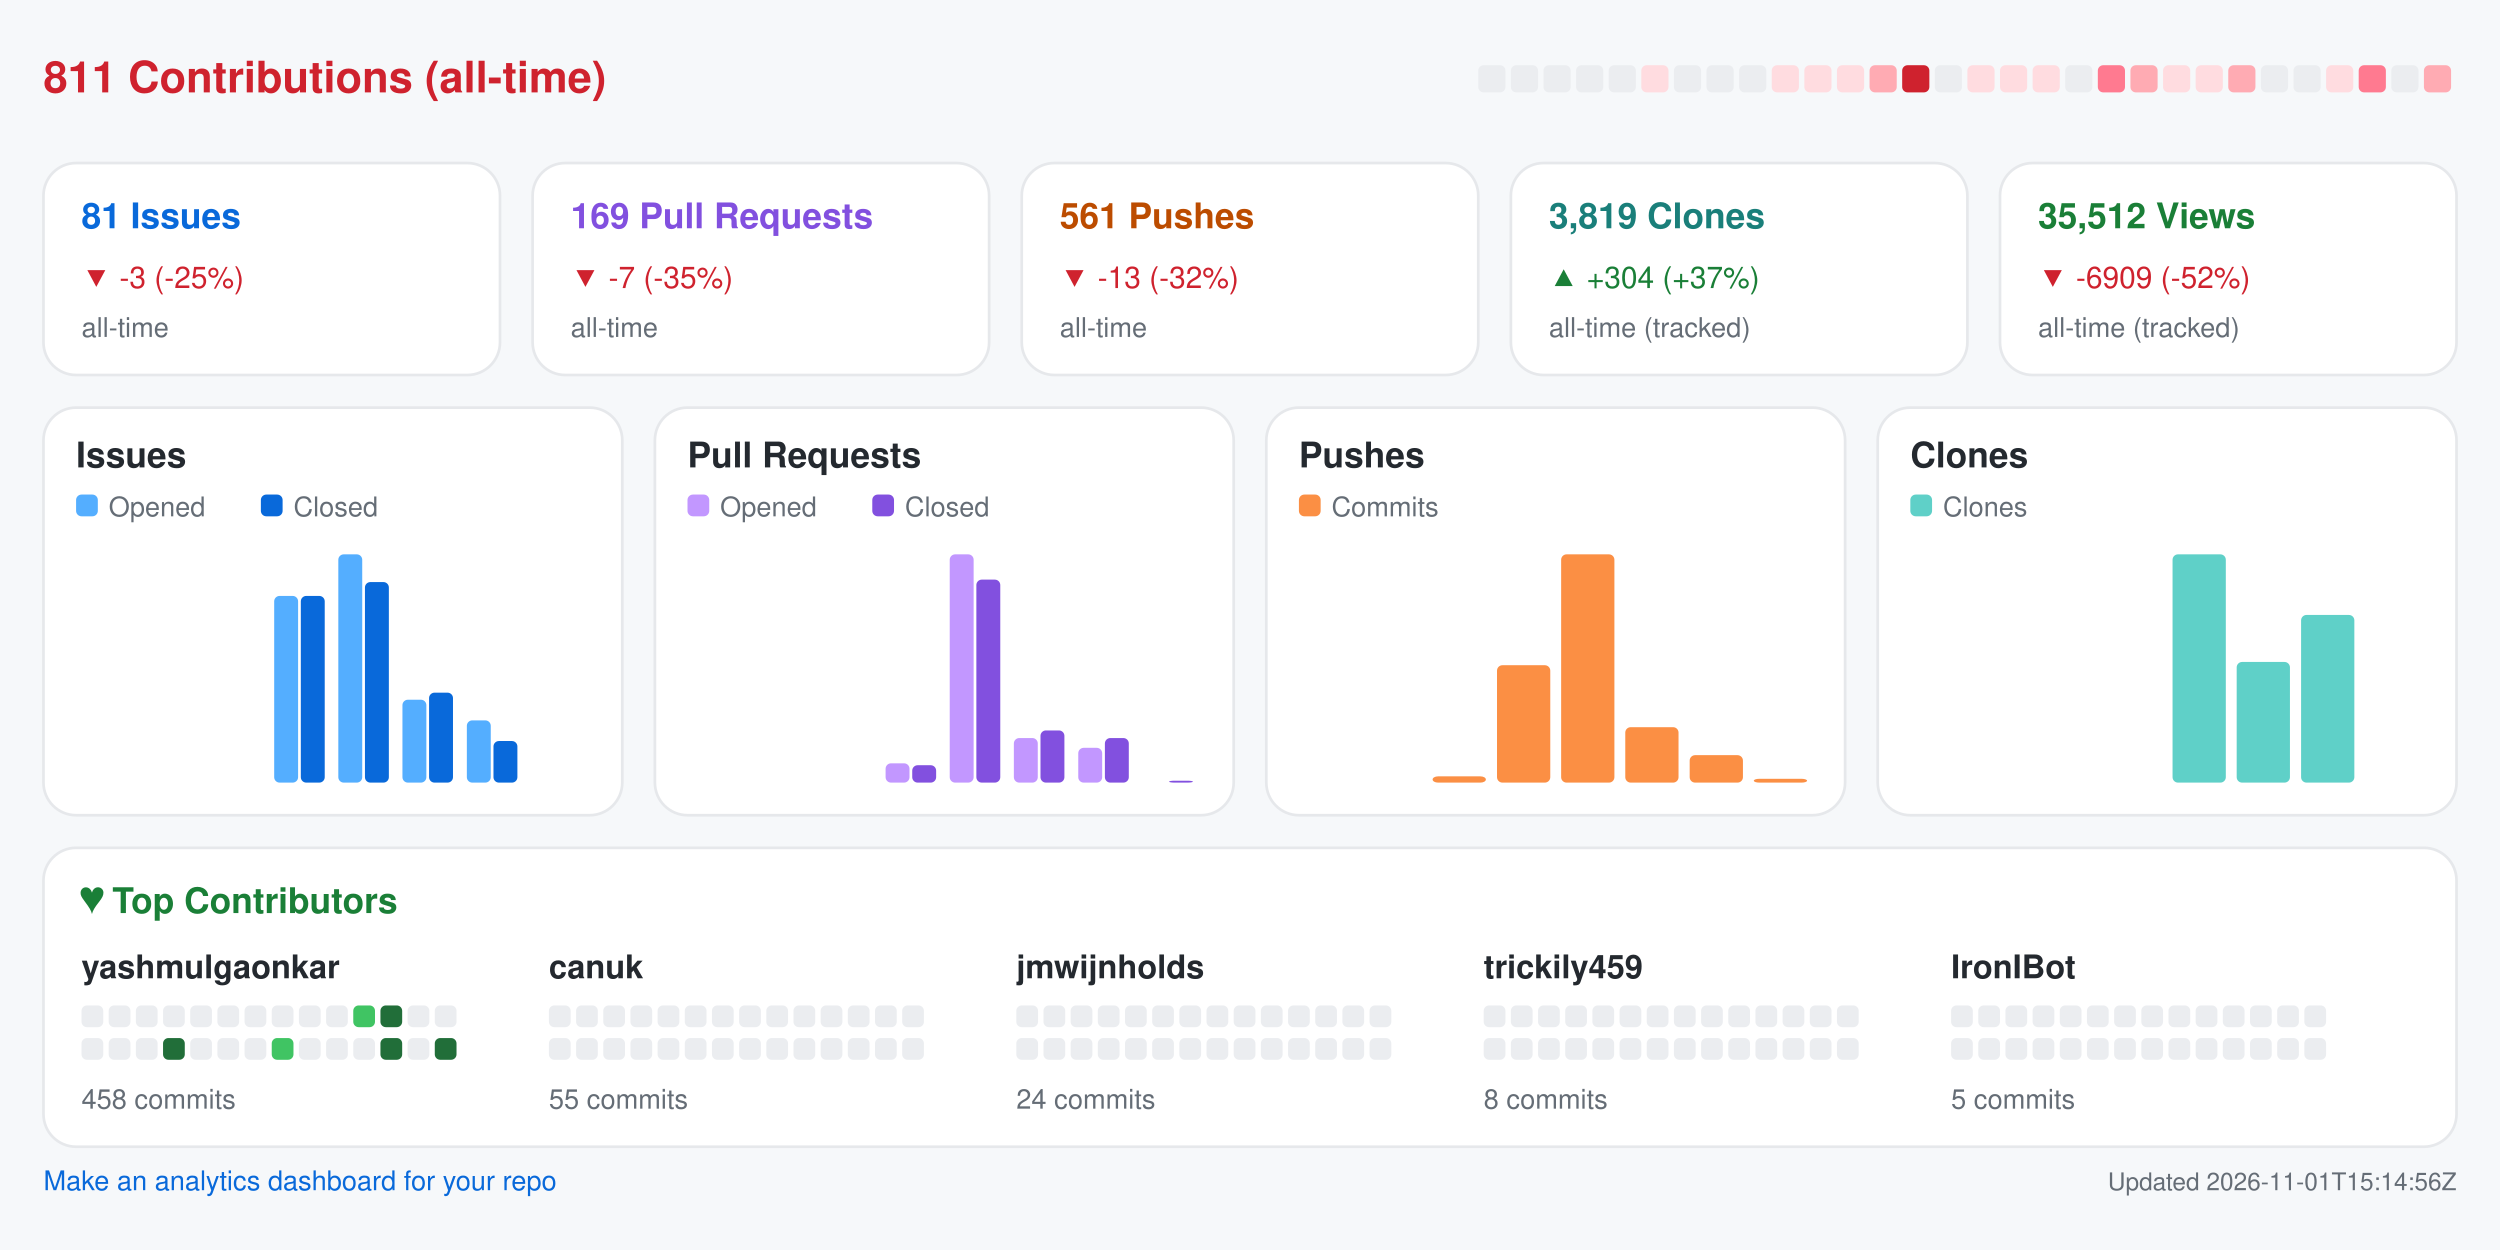
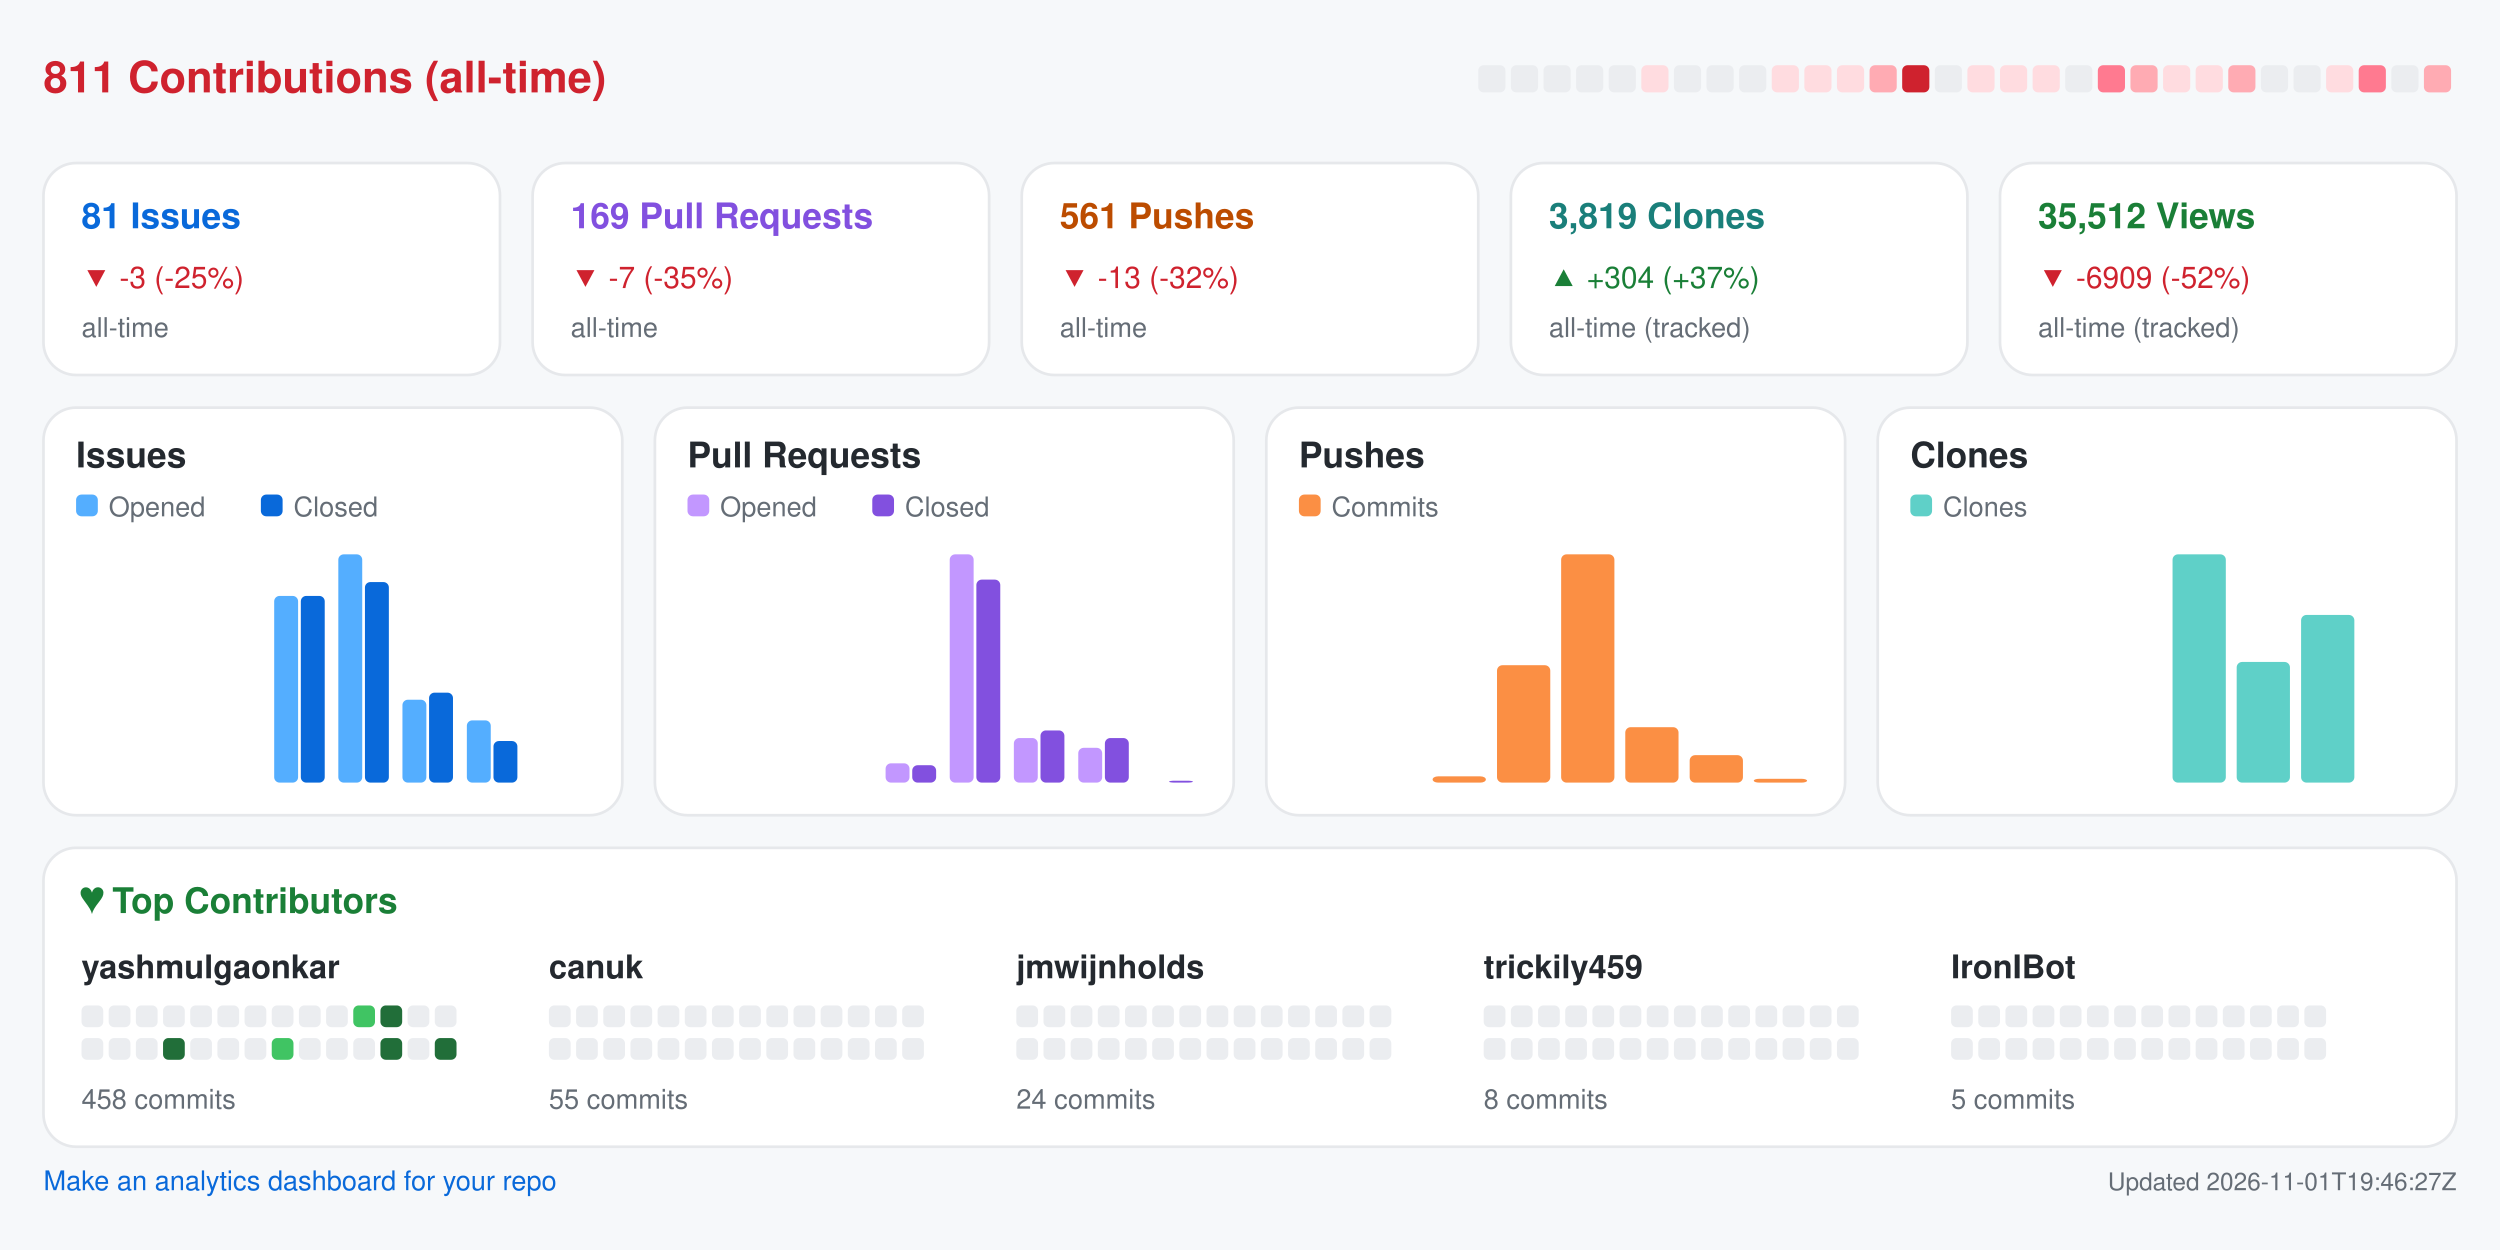
<svg xmlns="http://www.w3.org/2000/svg" width="920" height="460" viewBox="0 0 920 460" role="img" aria-label="Repository analytics for yashmulgaonkar/FlightScnr_Pi">
  <rect x="0.0" y="0.0" width="920.0" height="460.0" rx="0" fill="#f6f8fa" />
  <text x="16.0" y="34.0" fill="#cf222e" font-size="16" font-family="-apple-system,BlinkMacSystemFont,Segoe UI,Helvetica,Arial,sans-serif" font-weight="600" text-anchor="start">811 Contributions (all-time)</text>
  <rect x="544.0" y="24.0" width="10.0" height="10.0" rx="2" fill="#ebedf0" />
  <rect x="556.0" y="24.0" width="10.0" height="10.0" rx="2" fill="#ebedf0" />
  <rect x="568.0" y="24.0" width="10.0" height="10.0" rx="2" fill="#ebedf0" />
  <rect x="580.0" y="24.0" width="10.0" height="10.0" rx="2" fill="#ebedf0" />
  <rect x="592.0" y="24.0" width="10.0" height="10.0" rx="2" fill="#ebedf0" />
  <rect x="604.0" y="24.0" width="10.0" height="10.0" rx="2" fill="#ffdce0" />
  <rect x="616.0" y="24.0" width="10.0" height="10.0" rx="2" fill="#ebedf0" />
  <rect x="628.0" y="24.0" width="10.0" height="10.0" rx="2" fill="#ebedf0" />
  <rect x="640.0" y="24.0" width="10.0" height="10.0" rx="2" fill="#ebedf0" />
  <rect x="652.0" y="24.0" width="10.0" height="10.0" rx="2" fill="#ffdce0" />
  <rect x="664.0" y="24.0" width="10.0" height="10.0" rx="2" fill="#ffdce0" />
  <rect x="676.0" y="24.0" width="10.0" height="10.0" rx="2" fill="#ffdce0" />
  <rect x="688.0" y="24.0" width="10.0" height="10.0" rx="2" fill="#ffabb3" />
  <rect x="700.0" y="24.0" width="10.0" height="10.0" rx="2" fill="#cf222e" />
  <rect x="712.0" y="24.0" width="10.0" height="10.0" rx="2" fill="#ebedf0" />
  <rect x="724.0" y="24.0" width="10.0" height="10.0" rx="2" fill="#ffdce0" />
  <rect x="736.0" y="24.0" width="10.0" height="10.0" rx="2" fill="#ffdce0" />
  <rect x="748.0" y="24.0" width="10.0" height="10.0" rx="2" fill="#ffdce0" />
  <rect x="760.0" y="24.0" width="10.0" height="10.0" rx="2" fill="#ebedf0" />
  <rect x="772.0" y="24.0" width="10.0" height="10.0" rx="2" fill="#ff7a90" />
  <rect x="784.0" y="24.0" width="10.0" height="10.0" rx="2" fill="#ffabb3" />
  <rect x="796.0" y="24.0" width="10.0" height="10.0" rx="2" fill="#ffdce0" />
  <rect x="808.0" y="24.0" width="10.0" height="10.0" rx="2" fill="#ffdce0" />
  <rect x="820.0" y="24.0" width="10.0" height="10.0" rx="2" fill="#ffabb3" />
  <rect x="832.0" y="24.0" width="10.0" height="10.0" rx="2" fill="#ebedf0" />
  <rect x="844.0" y="24.0" width="10.0" height="10.0" rx="2" fill="#ebedf0" />
  <rect x="856.0" y="24.0" width="10.0" height="10.0" rx="2" fill="#ffdce0" />
  <rect x="868.0" y="24.0" width="10.0" height="10.0" rx="2" fill="#ff7a90" />
  <rect x="880.0" y="24.0" width="10.0" height="10.0" rx="2" fill="#ebedf0" />
  <rect x="892.0" y="24.0" width="10.0" height="10.0" rx="2" fill="#ffabb3" />
  <rect x="16.0" y="60.0" width="168.0" height="78.0" rx="12" fill="#ffffff" stroke="#e6e8eb" />
  <text x="30.0" y="84.0" fill="#0969da" font-size="13" font-family="-apple-system,BlinkMacSystemFont,Segoe UI,Helvetica,Arial,sans-serif" font-weight="600" text-anchor="start">81 Issues</text>
  <text x="30.0" y="106.0" fill="#cf222e" font-size="11" font-family="-apple-system,BlinkMacSystemFont,Segoe UI,Helvetica,Arial,sans-serif" font-weight="400" text-anchor="start">▼ -3 (-25%)</text>
  <text x="30.0" y="124.0" fill="#656d76" font-size="10" font-family="-apple-system,BlinkMacSystemFont,Segoe UI,Helvetica,Arial,sans-serif" font-weight="400" text-anchor="start">all-time</text>
  <rect x="196.0" y="60.0" width="168.0" height="78.0" rx="12" fill="#ffffff" stroke="#e6e8eb" />
  <text x="210.0" y="84.0" fill="#8250df" font-size="13" font-family="-apple-system,BlinkMacSystemFont,Segoe UI,Helvetica,Arial,sans-serif" font-weight="600" text-anchor="start">169 Pull Requests</text>
  <text x="210.0" y="106.0" fill="#cf222e" font-size="11" font-family="-apple-system,BlinkMacSystemFont,Segoe UI,Helvetica,Arial,sans-serif" font-weight="400" text-anchor="start">▼ -7 (-35%)</text>
  <text x="210.0" y="124.0" fill="#656d76" font-size="10" font-family="-apple-system,BlinkMacSystemFont,Segoe UI,Helvetica,Arial,sans-serif" font-weight="400" text-anchor="start">all-time</text>
  <rect x="376.0" y="60.0" width="168.0" height="78.0" rx="12" fill="#ffffff" stroke="#e6e8eb" />
  <text x="390.0" y="84.0" fill="#bc4c00" font-size="13" font-family="-apple-system,BlinkMacSystemFont,Segoe UI,Helvetica,Arial,sans-serif" font-weight="600" text-anchor="start">561 Pushes</text>
  <text x="390.0" y="106.0" fill="#cf222e" font-size="11" font-family="-apple-system,BlinkMacSystemFont,Segoe UI,Helvetica,Arial,sans-serif" font-weight="400" text-anchor="start">▼ -13 (-32%)</text>
  <text x="390.0" y="124.0" fill="#656d76" font-size="10" font-family="-apple-system,BlinkMacSystemFont,Segoe UI,Helvetica,Arial,sans-serif" font-weight="400" text-anchor="start">all-time</text>
  <rect x="556.0" y="60.0" width="168.0" height="78.0" rx="12" fill="#ffffff" stroke="#e6e8eb" />
  <text x="570.0" y="84.0" fill="#1a7f7a" font-size="13" font-family="-apple-system,BlinkMacSystemFont,Segoe UI,Helvetica,Arial,sans-serif" font-weight="600" text-anchor="start">3,819 Clones</text>
  <text x="570.0" y="106.0" fill="#1a7f37" font-size="11" font-family="-apple-system,BlinkMacSystemFont,Segoe UI,Helvetica,Arial,sans-serif" font-weight="400" text-anchor="start">▲ +304 (+37%)</text>
  <text x="570.0" y="124.0" fill="#656d76" font-size="10" font-family="-apple-system,BlinkMacSystemFont,Segoe UI,Helvetica,Arial,sans-serif" font-weight="400" text-anchor="start">all-time (tracked)</text>
  <rect x="736.0" y="60.0" width="168.0" height="78.0" rx="12" fill="#ffffff" stroke="#e6e8eb" />
  <text x="750.0" y="84.0" fill="#1a7f37" font-size="13" font-family="-apple-system,BlinkMacSystemFont,Segoe UI,Helvetica,Arial,sans-serif" font-weight="600" text-anchor="start">35,512 Views</text>
  <text x="750.0" y="106.0" fill="#cf222e" font-size="11" font-family="-apple-system,BlinkMacSystemFont,Segoe UI,Helvetica,Arial,sans-serif" font-weight="400" text-anchor="start">▼ -6909 (-52%)</text>
  <text x="750.0" y="124.0" fill="#656d76" font-size="10" font-family="-apple-system,BlinkMacSystemFont,Segoe UI,Helvetica,Arial,sans-serif" font-weight="400" text-anchor="start">all-time (tracked)</text>
  <rect x="16.0" y="150.0" width="213.0" height="150.0" rx="12" fill="#ffffff" stroke="#e6e8eb" />
  <text x="28.0" y="172.0" fill="#24292f" font-size="13" font-family="-apple-system,BlinkMacSystemFont,Segoe UI,Helvetica,Arial,sans-serif" font-weight="600" text-anchor="start">Issues</text>
  <rect x="28.0" y="182.0" width="8.0" height="8.0" rx="2" fill="#54aeff" />
  <text x="40.0" y="190.0" fill="#656d76" font-size="10" font-family="-apple-system,BlinkMacSystemFont,Segoe UI,Helvetica,Arial,sans-serif" font-weight="400" text-anchor="start">Opened</text>
  <rect x="96.0" y="182.0" width="8.0" height="8.0" rx="2" fill="#0969da" />
  <text x="108.0" y="190.0" fill="#656d76" font-size="10" font-family="-apple-system,BlinkMacSystemFont,Segoe UI,Helvetica,Arial,sans-serif" font-weight="400" text-anchor="start">Closed</text>
  <rect x="30.0" y="288.0" width="8.8" height="0.0" rx="2" fill="#54aeff" />
  <rect x="39.8" y="288.0" width="8.8" height="0.0" rx="2" fill="#0969da" />
  <rect x="53.6" y="288.0" width="8.8" height="0.0" rx="2" fill="#54aeff" />
  <rect x="63.4" y="288.0" width="8.8" height="0.0" rx="2" fill="#0969da" />
  <rect x="77.2" y="288.0" width="8.8" height="0.0" rx="2" fill="#54aeff" />
  <rect x="87.1" y="288.0" width="8.8" height="0.0" rx="2" fill="#0969da" />
  <rect x="100.9" y="219.3" width="8.8" height="68.7" rx="2" fill="#54aeff" />
  <rect x="110.7" y="219.3" width="8.8" height="68.7" rx="2" fill="#0969da" />
  <rect x="124.5" y="204.0" width="8.8" height="84.0" rx="2" fill="#54aeff" />
  <rect x="134.3" y="214.2" width="8.8" height="73.8" rx="2" fill="#0969da" />
  <rect x="148.1" y="257.5" width="8.8" height="30.5" rx="2" fill="#54aeff" />
  <rect x="157.9" y="254.9" width="8.8" height="33.1" rx="2" fill="#0969da" />
  <rect x="171.8" y="265.1" width="8.8" height="22.9" rx="2" fill="#54aeff" />
  <rect x="181.6" y="272.7" width="8.8" height="15.3" rx="2" fill="#0969da" />
  <rect x="195.4" y="288.0" width="8.8" height="0.0" rx="2" fill="#54aeff" />
  <rect x="205.2" y="288.0" width="8.8" height="0.0" rx="2" fill="#0969da" />
  <rect x="241.0" y="150.0" width="213.0" height="150.0" rx="12" fill="#ffffff" stroke="#e6e8eb" />
  <text x="253.0" y="172.0" fill="#24292f" font-size="13" font-family="-apple-system,BlinkMacSystemFont,Segoe UI,Helvetica,Arial,sans-serif" font-weight="600" text-anchor="start">Pull Requests</text>
  <rect x="253.0" y="182.0" width="8.0" height="8.0" rx="2" fill="#c297ff" />
  <text x="265.0" y="190.0" fill="#656d76" font-size="10" font-family="-apple-system,BlinkMacSystemFont,Segoe UI,Helvetica,Arial,sans-serif" font-weight="400" text-anchor="start">Opened</text>
  <rect x="321.0" y="182.0" width="8.0" height="8.0" rx="2" fill="#8250df" />
  <text x="333.0" y="190.0" fill="#656d76" font-size="10" font-family="-apple-system,BlinkMacSystemFont,Segoe UI,Helvetica,Arial,sans-serif" font-weight="400" text-anchor="start">Closed</text>
  <rect x="255.0" y="288.0" width="8.8" height="0.0" rx="2" fill="#c297ff" />
  <rect x="264.8" y="288.0" width="8.8" height="0.0" rx="2" fill="#8250df" />
  <rect x="278.6" y="288.0" width="8.8" height="0.0" rx="2" fill="#c297ff" />
  <rect x="288.4" y="288.0" width="8.8" height="0.0" rx="2" fill="#8250df" />
  <rect x="302.2" y="288.0" width="8.8" height="0.0" rx="2" fill="#c297ff" />
  <rect x="312.1" y="288.0" width="8.8" height="0.0" rx="2" fill="#8250df" />
  <rect x="325.9" y="280.9" width="8.8" height="7.1" rx="2" fill="#c297ff" />
  <rect x="335.7" y="281.6" width="8.8" height="6.4" rx="2" fill="#8250df" />
  <rect x="349.5" y="204.0" width="8.8" height="84.0" rx="2" fill="#c297ff" />
  <rect x="359.3" y="213.3" width="8.8" height="74.7" rx="2" fill="#8250df" />
  <rect x="373.1" y="271.6" width="8.8" height="16.4" rx="2" fill="#c297ff" />
  <rect x="382.9" y="268.8" width="8.8" height="19.2" rx="2" fill="#8250df" />
  <rect x="396.8" y="275.2" width="8.8" height="12.8" rx="2" fill="#c297ff" />
  <rect x="406.6" y="271.6" width="8.8" height="16.4" rx="2" fill="#8250df" />
  <rect x="420.4" y="288.0" width="8.8" height="0.0" rx="2" fill="#c297ff" />
  <rect x="430.2" y="287.3" width="8.8" height="0.7" rx="2" fill="#8250df" />
  <rect x="466.0" y="150.0" width="213.0" height="150.0" rx="12" fill="#ffffff" stroke="#e6e8eb" />
  <text x="478.0" y="172.0" fill="#24292f" font-size="13" font-family="-apple-system,BlinkMacSystemFont,Segoe UI,Helvetica,Arial,sans-serif" font-weight="600" text-anchor="start">Pushes</text>
  <rect x="478.0" y="182.0" width="8.0" height="8.0" rx="2" fill="#fb8f44" />
  <text x="490.0" y="190.0" fill="#656d76" font-size="10" font-family="-apple-system,BlinkMacSystemFont,Segoe UI,Helvetica,Arial,sans-serif" font-weight="400" text-anchor="start">Commits</text>
  <rect x="480.0" y="288.0" width="19.6" height="0.0" rx="2" fill="#fb8f44" />
  <rect x="503.6" y="288.0" width="19.6" height="0.0" rx="2" fill="#fb8f44" />
  <rect x="527.2" y="285.7" width="19.6" height="2.3" rx="2" fill="#fb8f44" />
  <rect x="550.9" y="244.8" width="19.6" height="43.2" rx="2" fill="#fb8f44" />
  <rect x="574.5" y="204.0" width="19.6" height="84.0" rx="2" fill="#fb8f44" />
  <rect x="598.1" y="267.6" width="19.6" height="20.4" rx="2" fill="#fb8f44" />
  <rect x="621.8" y="277.9" width="19.6" height="10.1" rx="2" fill="#fb8f44" />
  <rect x="645.4" y="286.6" width="19.6" height="1.4" rx="2" fill="#fb8f44" />
  <rect x="691.0" y="150.0" width="213.0" height="150.0" rx="12" fill="#ffffff" stroke="#e6e8eb" />
  <text x="703.0" y="172.0" fill="#24292f" font-size="13" font-family="-apple-system,BlinkMacSystemFont,Segoe UI,Helvetica,Arial,sans-serif" font-weight="600" text-anchor="start">Clones</text>
  <rect x="703.0" y="182.0" width="8.0" height="8.0" rx="2" fill="#5fd0c8" />
  <text x="715.0" y="190.0" fill="#656d76" font-size="10" font-family="-apple-system,BlinkMacSystemFont,Segoe UI,Helvetica,Arial,sans-serif" font-weight="400" text-anchor="start">Clones</text>
  <rect x="705.0" y="288.0" width="19.6" height="0.0" rx="2" fill="#5fd0c8" />
  <rect x="728.6" y="288.0" width="19.6" height="0.0" rx="2" fill="#5fd0c8" />
  <rect x="752.2" y="288.0" width="19.6" height="0.0" rx="2" fill="#5fd0c8" />
  <rect x="775.9" y="288.0" width="19.6" height="0.0" rx="2" fill="#5fd0c8" />
  <rect x="799.5" y="204.0" width="19.6" height="84.0" rx="2" fill="#5fd0c8" />
  <rect x="823.1" y="243.6" width="19.6" height="44.4" rx="2" fill="#5fd0c8" />
  <rect x="846.8" y="226.3" width="19.6" height="61.7" rx="2" fill="#5fd0c8" />
  <rect x="870.4" y="288.0" width="19.6" height="0.0" rx="2" fill="#5fd0c8" />
  <rect x="16.0" y="312.0" width="888.0" height="110.0" rx="12" fill="#ffffff" stroke="#e6e8eb" />
  <text x="30.0" y="336.0" fill="#1a7f37" font-size="13" font-family="-apple-system,BlinkMacSystemFont,Segoe UI,Helvetica,Arial,sans-serif" font-weight="600" text-anchor="start">♥  Top Contributors</text>
  <text x="30.0" y="360.0" fill="#24292f" font-size="12" font-family="-apple-system,BlinkMacSystemFont,Segoe UI,Helvetica,Arial,sans-serif" font-weight="600" text-anchor="start">yashmulgaonkar</text>
  <rect x="30.0" y="370.0" width="8.0" height="8.0" rx="2" fill="#ebedf0" />
  <rect x="40.0" y="370.0" width="8.0" height="8.0" rx="2" fill="#ebedf0" />
  <rect x="50.0" y="370.0" width="8.0" height="8.0" rx="2" fill="#ebedf0" />
  <rect x="60.0" y="370.0" width="8.0" height="8.0" rx="2" fill="#ebedf0" />
  <rect x="70.0" y="370.0" width="8.0" height="8.0" rx="2" fill="#ebedf0" />
  <rect x="80.0" y="370.0" width="8.0" height="8.0" rx="2" fill="#ebedf0" />
  <rect x="90.0" y="370.0" width="8.0" height="8.0" rx="2" fill="#ebedf0" />
  <rect x="100.0" y="370.0" width="8.0" height="8.0" rx="2" fill="#ebedf0" />
  <rect x="110.0" y="370.0" width="8.0" height="8.0" rx="2" fill="#ebedf0" />
  <rect x="120.0" y="370.0" width="8.0" height="8.0" rx="2" fill="#ebedf0" />
  <rect x="130.0" y="370.0" width="8.0" height="8.0" rx="2" fill="#40c463" />
  <rect x="140.0" y="370.0" width="8.0" height="8.0" rx="2" fill="#216e39" />
  <rect x="150.0" y="370.0" width="8.0" height="8.0" rx="2" fill="#ebedf0" />
  <rect x="160.0" y="370.0" width="8.0" height="8.0" rx="2" fill="#ebedf0" />
  <rect x="30.0" y="382.0" width="8.0" height="8.0" rx="2" fill="#ebedf0" />
  <rect x="40.0" y="382.0" width="8.0" height="8.0" rx="2" fill="#ebedf0" />
  <rect x="50.0" y="382.0" width="8.0" height="8.0" rx="2" fill="#ebedf0" />
  <rect x="60.0" y="382.0" width="8.0" height="8.0" rx="2" fill="#216e39" />
  <rect x="70.0" y="382.0" width="8.0" height="8.0" rx="2" fill="#ebedf0" />
  <rect x="80.0" y="382.0" width="8.0" height="8.0" rx="2" fill="#ebedf0" />
  <rect x="90.0" y="382.0" width="8.0" height="8.0" rx="2" fill="#ebedf0" />
  <rect x="100.0" y="382.0" width="8.0" height="8.0" rx="2" fill="#40c463" />
  <rect x="110.0" y="382.0" width="8.0" height="8.0" rx="2" fill="#ebedf0" />
  <rect x="120.0" y="382.0" width="8.0" height="8.0" rx="2" fill="#ebedf0" />
  <rect x="130.0" y="382.0" width="8.0" height="8.0" rx="2" fill="#ebedf0" />
  <rect x="140.0" y="382.0" width="8.0" height="8.0" rx="2" fill="#216e39" />
  <rect x="150.0" y="382.0" width="8.0" height="8.0" rx="2" fill="#ebedf0" />
  <rect x="160.0" y="382.0" width="8.0" height="8.0" rx="2" fill="#216e39" />
  <text x="30.0" y="408.0" fill="#656d76" font-size="10" font-family="-apple-system,BlinkMacSystemFont,Segoe UI,Helvetica,Arial,sans-serif" font-weight="400" text-anchor="start">458 commits</text>
  <text x="202.0" y="360.0" fill="#24292f" font-size="12" font-family="-apple-system,BlinkMacSystemFont,Segoe UI,Helvetica,Arial,sans-serif" font-weight="600" text-anchor="start">canuk</text>
  <rect x="202.0" y="370.0" width="8.0" height="8.0" rx="2" fill="#ebedf0" />
  <rect x="212.0" y="370.0" width="8.0" height="8.0" rx="2" fill="#ebedf0" />
  <rect x="222.0" y="370.0" width="8.0" height="8.0" rx="2" fill="#ebedf0" />
  <rect x="232.0" y="370.0" width="8.0" height="8.0" rx="2" fill="#ebedf0" />
  <rect x="242.0" y="370.0" width="8.0" height="8.0" rx="2" fill="#ebedf0" />
  <rect x="252.0" y="370.0" width="8.0" height="8.0" rx="2" fill="#ebedf0" />
  <rect x="262.0" y="370.0" width="8.0" height="8.0" rx="2" fill="#ebedf0" />
  <rect x="272.0" y="370.0" width="8.0" height="8.0" rx="2" fill="#ebedf0" />
  <rect x="282.0" y="370.0" width="8.0" height="8.0" rx="2" fill="#ebedf0" />
  <rect x="292.0" y="370.0" width="8.0" height="8.0" rx="2" fill="#ebedf0" />
  <rect x="302.0" y="370.0" width="8.0" height="8.0" rx="2" fill="#ebedf0" />
  <rect x="312.0" y="370.0" width="8.0" height="8.0" rx="2" fill="#ebedf0" />
  <rect x="322.0" y="370.0" width="8.0" height="8.0" rx="2" fill="#ebedf0" />
  <rect x="332.0" y="370.0" width="8.0" height="8.0" rx="2" fill="#ebedf0" />
  <rect x="202.0" y="382.0" width="8.0" height="8.0" rx="2" fill="#ebedf0" />
  <rect x="212.0" y="382.0" width="8.0" height="8.0" rx="2" fill="#ebedf0" />
  <rect x="222.0" y="382.0" width="8.0" height="8.0" rx="2" fill="#ebedf0" />
  <rect x="232.0" y="382.0" width="8.0" height="8.0" rx="2" fill="#ebedf0" />
  <rect x="242.0" y="382.0" width="8.0" height="8.0" rx="2" fill="#ebedf0" />
  <rect x="252.0" y="382.0" width="8.0" height="8.0" rx="2" fill="#ebedf0" />
  <rect x="262.0" y="382.0" width="8.0" height="8.0" rx="2" fill="#ebedf0" />
  <rect x="272.0" y="382.0" width="8.0" height="8.0" rx="2" fill="#ebedf0" />
  <rect x="282.0" y="382.0" width="8.0" height="8.0" rx="2" fill="#ebedf0" />
  <rect x="292.0" y="382.0" width="8.0" height="8.0" rx="2" fill="#ebedf0" />
  <rect x="302.0" y="382.0" width="8.0" height="8.0" rx="2" fill="#ebedf0" />
  <rect x="312.0" y="382.0" width="8.0" height="8.0" rx="2" fill="#ebedf0" />
  <rect x="322.0" y="382.0" width="8.0" height="8.0" rx="2" fill="#ebedf0" />
  <rect x="332.0" y="382.0" width="8.0" height="8.0" rx="2" fill="#ebedf0" />
  <text x="202.0" y="408.0" fill="#656d76" font-size="10" font-family="-apple-system,BlinkMacSystemFont,Segoe UI,Helvetica,Arial,sans-serif" font-weight="400" text-anchor="start">55 commits</text>
  <text x="374.0" y="360.0" fill="#24292f" font-size="12" font-family="-apple-system,BlinkMacSystemFont,Segoe UI,Helvetica,Arial,sans-serif" font-weight="600" text-anchor="start">jmwijnholds</text>
  <rect x="374.0" y="370.0" width="8.0" height="8.0" rx="2" fill="#ebedf0" />
  <rect x="384.0" y="370.0" width="8.0" height="8.0" rx="2" fill="#ebedf0" />
  <rect x="394.0" y="370.0" width="8.0" height="8.0" rx="2" fill="#ebedf0" />
  <rect x="404.0" y="370.0" width="8.0" height="8.0" rx="2" fill="#ebedf0" />
  <rect x="414.0" y="370.0" width="8.0" height="8.0" rx="2" fill="#ebedf0" />
  <rect x="424.0" y="370.0" width="8.0" height="8.0" rx="2" fill="#ebedf0" />
  <rect x="434.0" y="370.0" width="8.0" height="8.0" rx="2" fill="#ebedf0" />
  <rect x="444.0" y="370.0" width="8.0" height="8.0" rx="2" fill="#ebedf0" />
  <rect x="454.0" y="370.0" width="8.0" height="8.0" rx="2" fill="#ebedf0" />
  <rect x="464.0" y="370.0" width="8.0" height="8.0" rx="2" fill="#ebedf0" />
  <rect x="474.0" y="370.0" width="8.0" height="8.0" rx="2" fill="#ebedf0" />
  <rect x="484.0" y="370.0" width="8.0" height="8.0" rx="2" fill="#ebedf0" />
  <rect x="494.0" y="370.0" width="8.0" height="8.0" rx="2" fill="#ebedf0" />
  <rect x="504.0" y="370.0" width="8.0" height="8.0" rx="2" fill="#ebedf0" />
  <rect x="374.0" y="382.0" width="8.0" height="8.0" rx="2" fill="#ebedf0" />
  <rect x="384.0" y="382.0" width="8.0" height="8.0" rx="2" fill="#ebedf0" />
  <rect x="394.0" y="382.0" width="8.0" height="8.0" rx="2" fill="#ebedf0" />
  <rect x="404.0" y="382.0" width="8.0" height="8.0" rx="2" fill="#ebedf0" />
  <rect x="414.0" y="382.0" width="8.0" height="8.0" rx="2" fill="#ebedf0" />
  <rect x="424.0" y="382.0" width="8.0" height="8.0" rx="2" fill="#ebedf0" />
  <rect x="434.0" y="382.0" width="8.0" height="8.0" rx="2" fill="#ebedf0" />
  <rect x="444.0" y="382.0" width="8.0" height="8.0" rx="2" fill="#ebedf0" />
  <rect x="454.0" y="382.0" width="8.0" height="8.0" rx="2" fill="#ebedf0" />
  <rect x="464.0" y="382.0" width="8.0" height="8.0" rx="2" fill="#ebedf0" />
  <rect x="474.0" y="382.0" width="8.0" height="8.0" rx="2" fill="#ebedf0" />
  <rect x="484.0" y="382.0" width="8.0" height="8.0" rx="2" fill="#ebedf0" />
  <rect x="494.0" y="382.0" width="8.0" height="8.0" rx="2" fill="#ebedf0" />
  <rect x="504.0" y="382.0" width="8.0" height="8.0" rx="2" fill="#ebedf0" />
  <text x="374.0" y="408.0" fill="#656d76" font-size="10" font-family="-apple-system,BlinkMacSystemFont,Segoe UI,Helvetica,Arial,sans-serif" font-weight="400" text-anchor="start">24 commits</text>
  <text x="546.0" y="360.0" fill="#24292f" font-size="12" font-family="-apple-system,BlinkMacSystemFont,Segoe UI,Helvetica,Arial,sans-serif" font-weight="600" text-anchor="start">trickily459</text>
  <rect x="546.0" y="370.0" width="8.0" height="8.0" rx="2" fill="#ebedf0" />
  <rect x="556.0" y="370.0" width="8.0" height="8.0" rx="2" fill="#ebedf0" />
  <rect x="566.0" y="370.0" width="8.0" height="8.0" rx="2" fill="#ebedf0" />
  <rect x="576.0" y="370.0" width="8.0" height="8.0" rx="2" fill="#ebedf0" />
  <rect x="586.0" y="370.0" width="8.0" height="8.0" rx="2" fill="#ebedf0" />
  <rect x="596.0" y="370.0" width="8.0" height="8.0" rx="2" fill="#ebedf0" />
  <rect x="606.0" y="370.0" width="8.0" height="8.0" rx="2" fill="#ebedf0" />
  <rect x="616.0" y="370.0" width="8.0" height="8.0" rx="2" fill="#ebedf0" />
  <rect x="626.0" y="370.0" width="8.0" height="8.0" rx="2" fill="#ebedf0" />
  <rect x="636.0" y="370.0" width="8.0" height="8.0" rx="2" fill="#ebedf0" />
  <rect x="646.0" y="370.0" width="8.0" height="8.0" rx="2" fill="#ebedf0" />
  <rect x="656.0" y="370.0" width="8.0" height="8.0" rx="2" fill="#ebedf0" />
  <rect x="666.0" y="370.0" width="8.0" height="8.0" rx="2" fill="#ebedf0" />
  <rect x="676.0" y="370.0" width="8.0" height="8.0" rx="2" fill="#ebedf0" />
  <rect x="546.0" y="382.0" width="8.0" height="8.0" rx="2" fill="#ebedf0" />
  <rect x="556.0" y="382.0" width="8.0" height="8.0" rx="2" fill="#ebedf0" />
  <rect x="566.0" y="382.0" width="8.0" height="8.0" rx="2" fill="#ebedf0" />
  <rect x="576.0" y="382.0" width="8.0" height="8.0" rx="2" fill="#ebedf0" />
  <rect x="586.0" y="382.0" width="8.0" height="8.0" rx="2" fill="#ebedf0" />
  <rect x="596.0" y="382.0" width="8.0" height="8.0" rx="2" fill="#ebedf0" />
  <rect x="606.0" y="382.0" width="8.0" height="8.0" rx="2" fill="#ebedf0" />
  <rect x="616.0" y="382.0" width="8.0" height="8.0" rx="2" fill="#ebedf0" />
  <rect x="626.0" y="382.0" width="8.0" height="8.0" rx="2" fill="#ebedf0" />
  <rect x="636.0" y="382.0" width="8.0" height="8.0" rx="2" fill="#ebedf0" />
  <rect x="646.0" y="382.0" width="8.0" height="8.0" rx="2" fill="#ebedf0" />
  <rect x="656.0" y="382.0" width="8.0" height="8.0" rx="2" fill="#ebedf0" />
  <rect x="666.0" y="382.0" width="8.0" height="8.0" rx="2" fill="#ebedf0" />
  <rect x="676.0" y="382.0" width="8.0" height="8.0" rx="2" fill="#ebedf0" />
  <text x="546.0" y="408.0" fill="#656d76" font-size="10" font-family="-apple-system,BlinkMacSystemFont,Segoe UI,Helvetica,Arial,sans-serif" font-weight="400" text-anchor="start">8 commits</text>
  <text x="718.0" y="360.0" fill="#24292f" font-size="12" font-family="-apple-system,BlinkMacSystemFont,Segoe UI,Helvetica,Arial,sans-serif" font-weight="600" text-anchor="start">IronIBot</text>
  <rect x="718.0" y="370.0" width="8.0" height="8.0" rx="2" fill="#ebedf0" />
  <rect x="728.0" y="370.0" width="8.0" height="8.0" rx="2" fill="#ebedf0" />
  <rect x="738.0" y="370.0" width="8.0" height="8.0" rx="2" fill="#ebedf0" />
  <rect x="748.0" y="370.0" width="8.0" height="8.0" rx="2" fill="#ebedf0" />
  <rect x="758.0" y="370.0" width="8.0" height="8.0" rx="2" fill="#ebedf0" />
  <rect x="768.0" y="370.0" width="8.0" height="8.0" rx="2" fill="#ebedf0" />
  <rect x="778.0" y="370.0" width="8.0" height="8.0" rx="2" fill="#ebedf0" />
  <rect x="788.0" y="370.0" width="8.0" height="8.0" rx="2" fill="#ebedf0" />
  <rect x="798.0" y="370.0" width="8.0" height="8.0" rx="2" fill="#ebedf0" />
  <rect x="808.0" y="370.0" width="8.0" height="8.0" rx="2" fill="#ebedf0" />
  <rect x="818.0" y="370.0" width="8.0" height="8.0" rx="2" fill="#ebedf0" />
  <rect x="828.0" y="370.0" width="8.0" height="8.0" rx="2" fill="#ebedf0" />
  <rect x="838.0" y="370.0" width="8.0" height="8.0" rx="2" fill="#ebedf0" />
  <rect x="848.0" y="370.0" width="8.0" height="8.0" rx="2" fill="#ebedf0" />
  <rect x="718.0" y="382.0" width="8.0" height="8.0" rx="2" fill="#ebedf0" />
  <rect x="728.0" y="382.0" width="8.0" height="8.0" rx="2" fill="#ebedf0" />
  <rect x="738.0" y="382.0" width="8.0" height="8.0" rx="2" fill="#ebedf0" />
  <rect x="748.0" y="382.0" width="8.0" height="8.0" rx="2" fill="#ebedf0" />
  <rect x="758.0" y="382.0" width="8.0" height="8.0" rx="2" fill="#ebedf0" />
  <rect x="768.0" y="382.0" width="8.0" height="8.0" rx="2" fill="#ebedf0" />
  <rect x="778.0" y="382.0" width="8.0" height="8.0" rx="2" fill="#ebedf0" />
  <rect x="788.0" y="382.0" width="8.0" height="8.0" rx="2" fill="#ebedf0" />
  <rect x="798.0" y="382.0" width="8.0" height="8.0" rx="2" fill="#ebedf0" />
  <rect x="808.0" y="382.0" width="8.0" height="8.0" rx="2" fill="#ebedf0" />
  <rect x="818.0" y="382.0" width="8.0" height="8.0" rx="2" fill="#ebedf0" />
  <rect x="828.0" y="382.0" width="8.0" height="8.0" rx="2" fill="#ebedf0" />
  <rect x="838.0" y="382.0" width="8.0" height="8.0" rx="2" fill="#ebedf0" />
  <rect x="848.0" y="382.0" width="8.0" height="8.0" rx="2" fill="#ebedf0" />
  <text x="718.0" y="408.0" fill="#656d76" font-size="10" font-family="-apple-system,BlinkMacSystemFont,Segoe UI,Helvetica,Arial,sans-serif" font-weight="400" text-anchor="start">5 commits</text>
  <a href="https://github.com/yashmulgaonkar/repo-analytics" target="_blank" rel="noopener noreferrer">
    <text x="16.0" y="438.0" fill="#0969da" font-size="10" font-family="-apple-system,BlinkMacSystemFont,Segoe UI,Helvetica,Arial,sans-serif" font-weight="400" text-anchor="start">Make an analytics dashboard for your repo</text>
  </a>
-   <text x="904.0" y="438.0" fill="#656d76" font-size="9" font-family="-apple-system,BlinkMacSystemFont,Segoe UI,Helvetica,Arial,sans-serif" font-weight="400" text-anchor="end">Updated 2026-11-01T15:14:56Z</text>
+   <text x="904.0" y="438.0" fill="#656d76" font-size="9" font-family="-apple-system,BlinkMacSystemFont,Segoe UI,Helvetica,Arial,sans-serif" font-weight="400" text-anchor="end">Updated 2026-11-01T19:46:27Z</text>
</svg>
